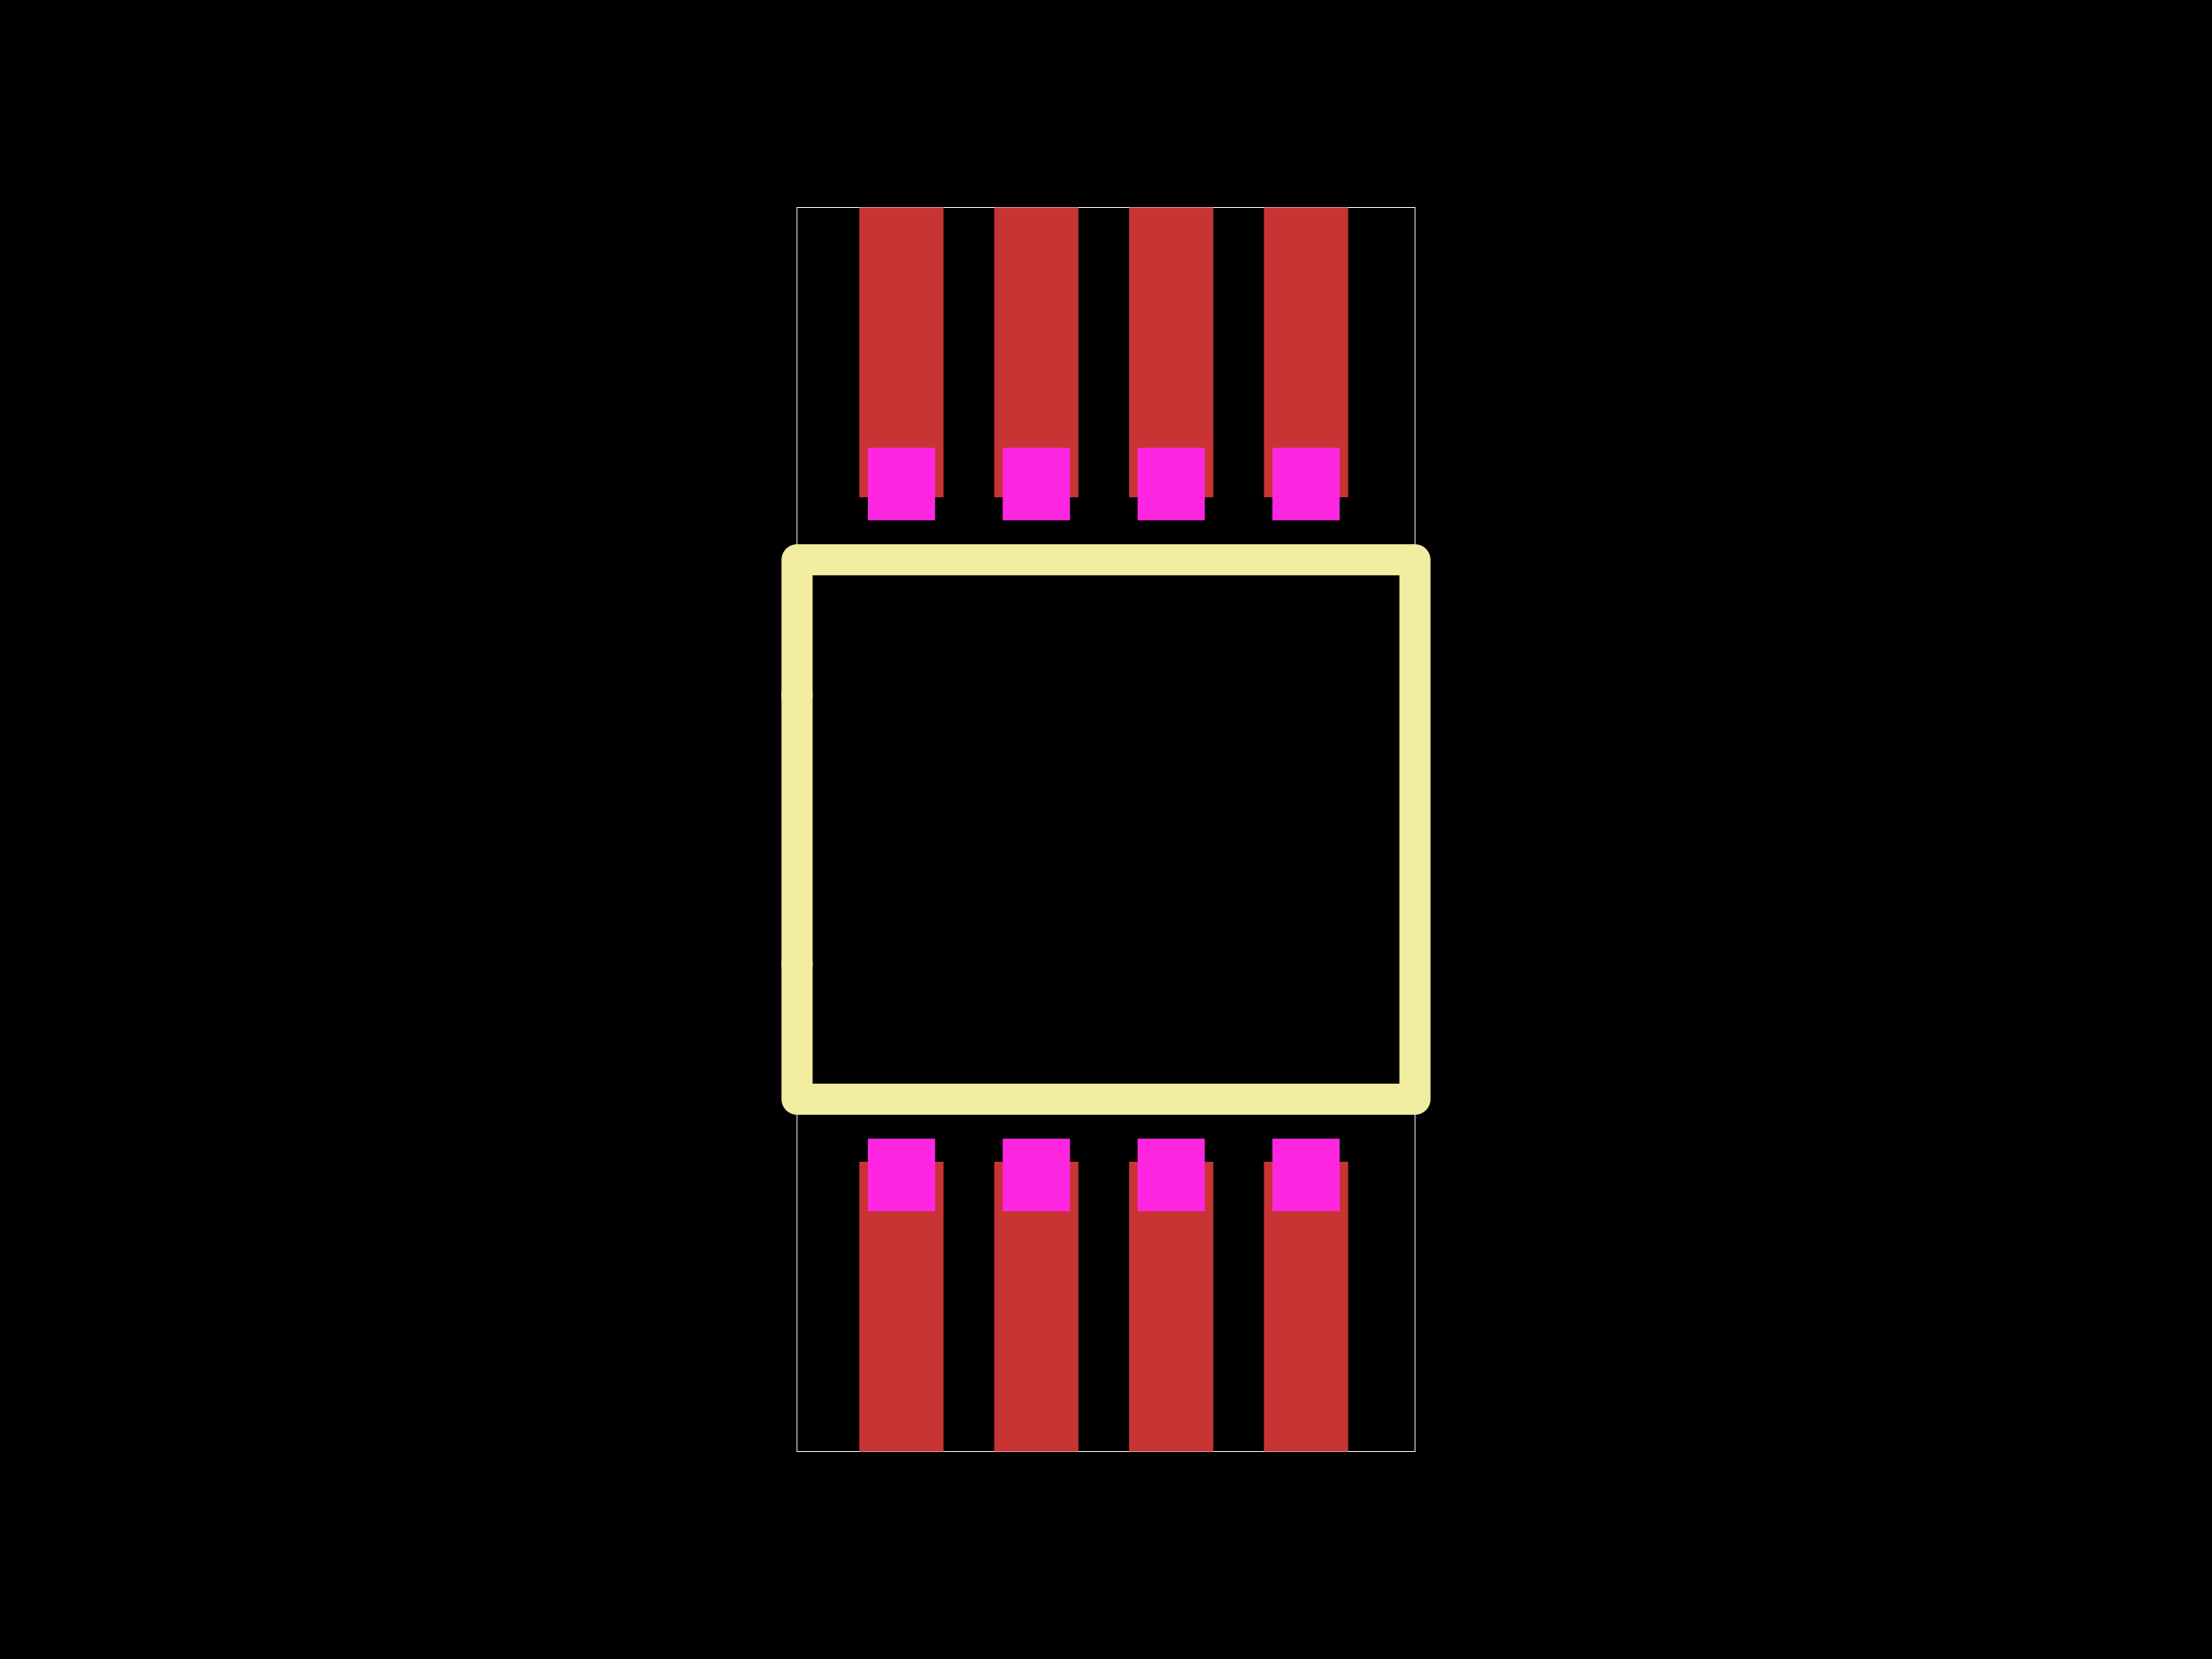
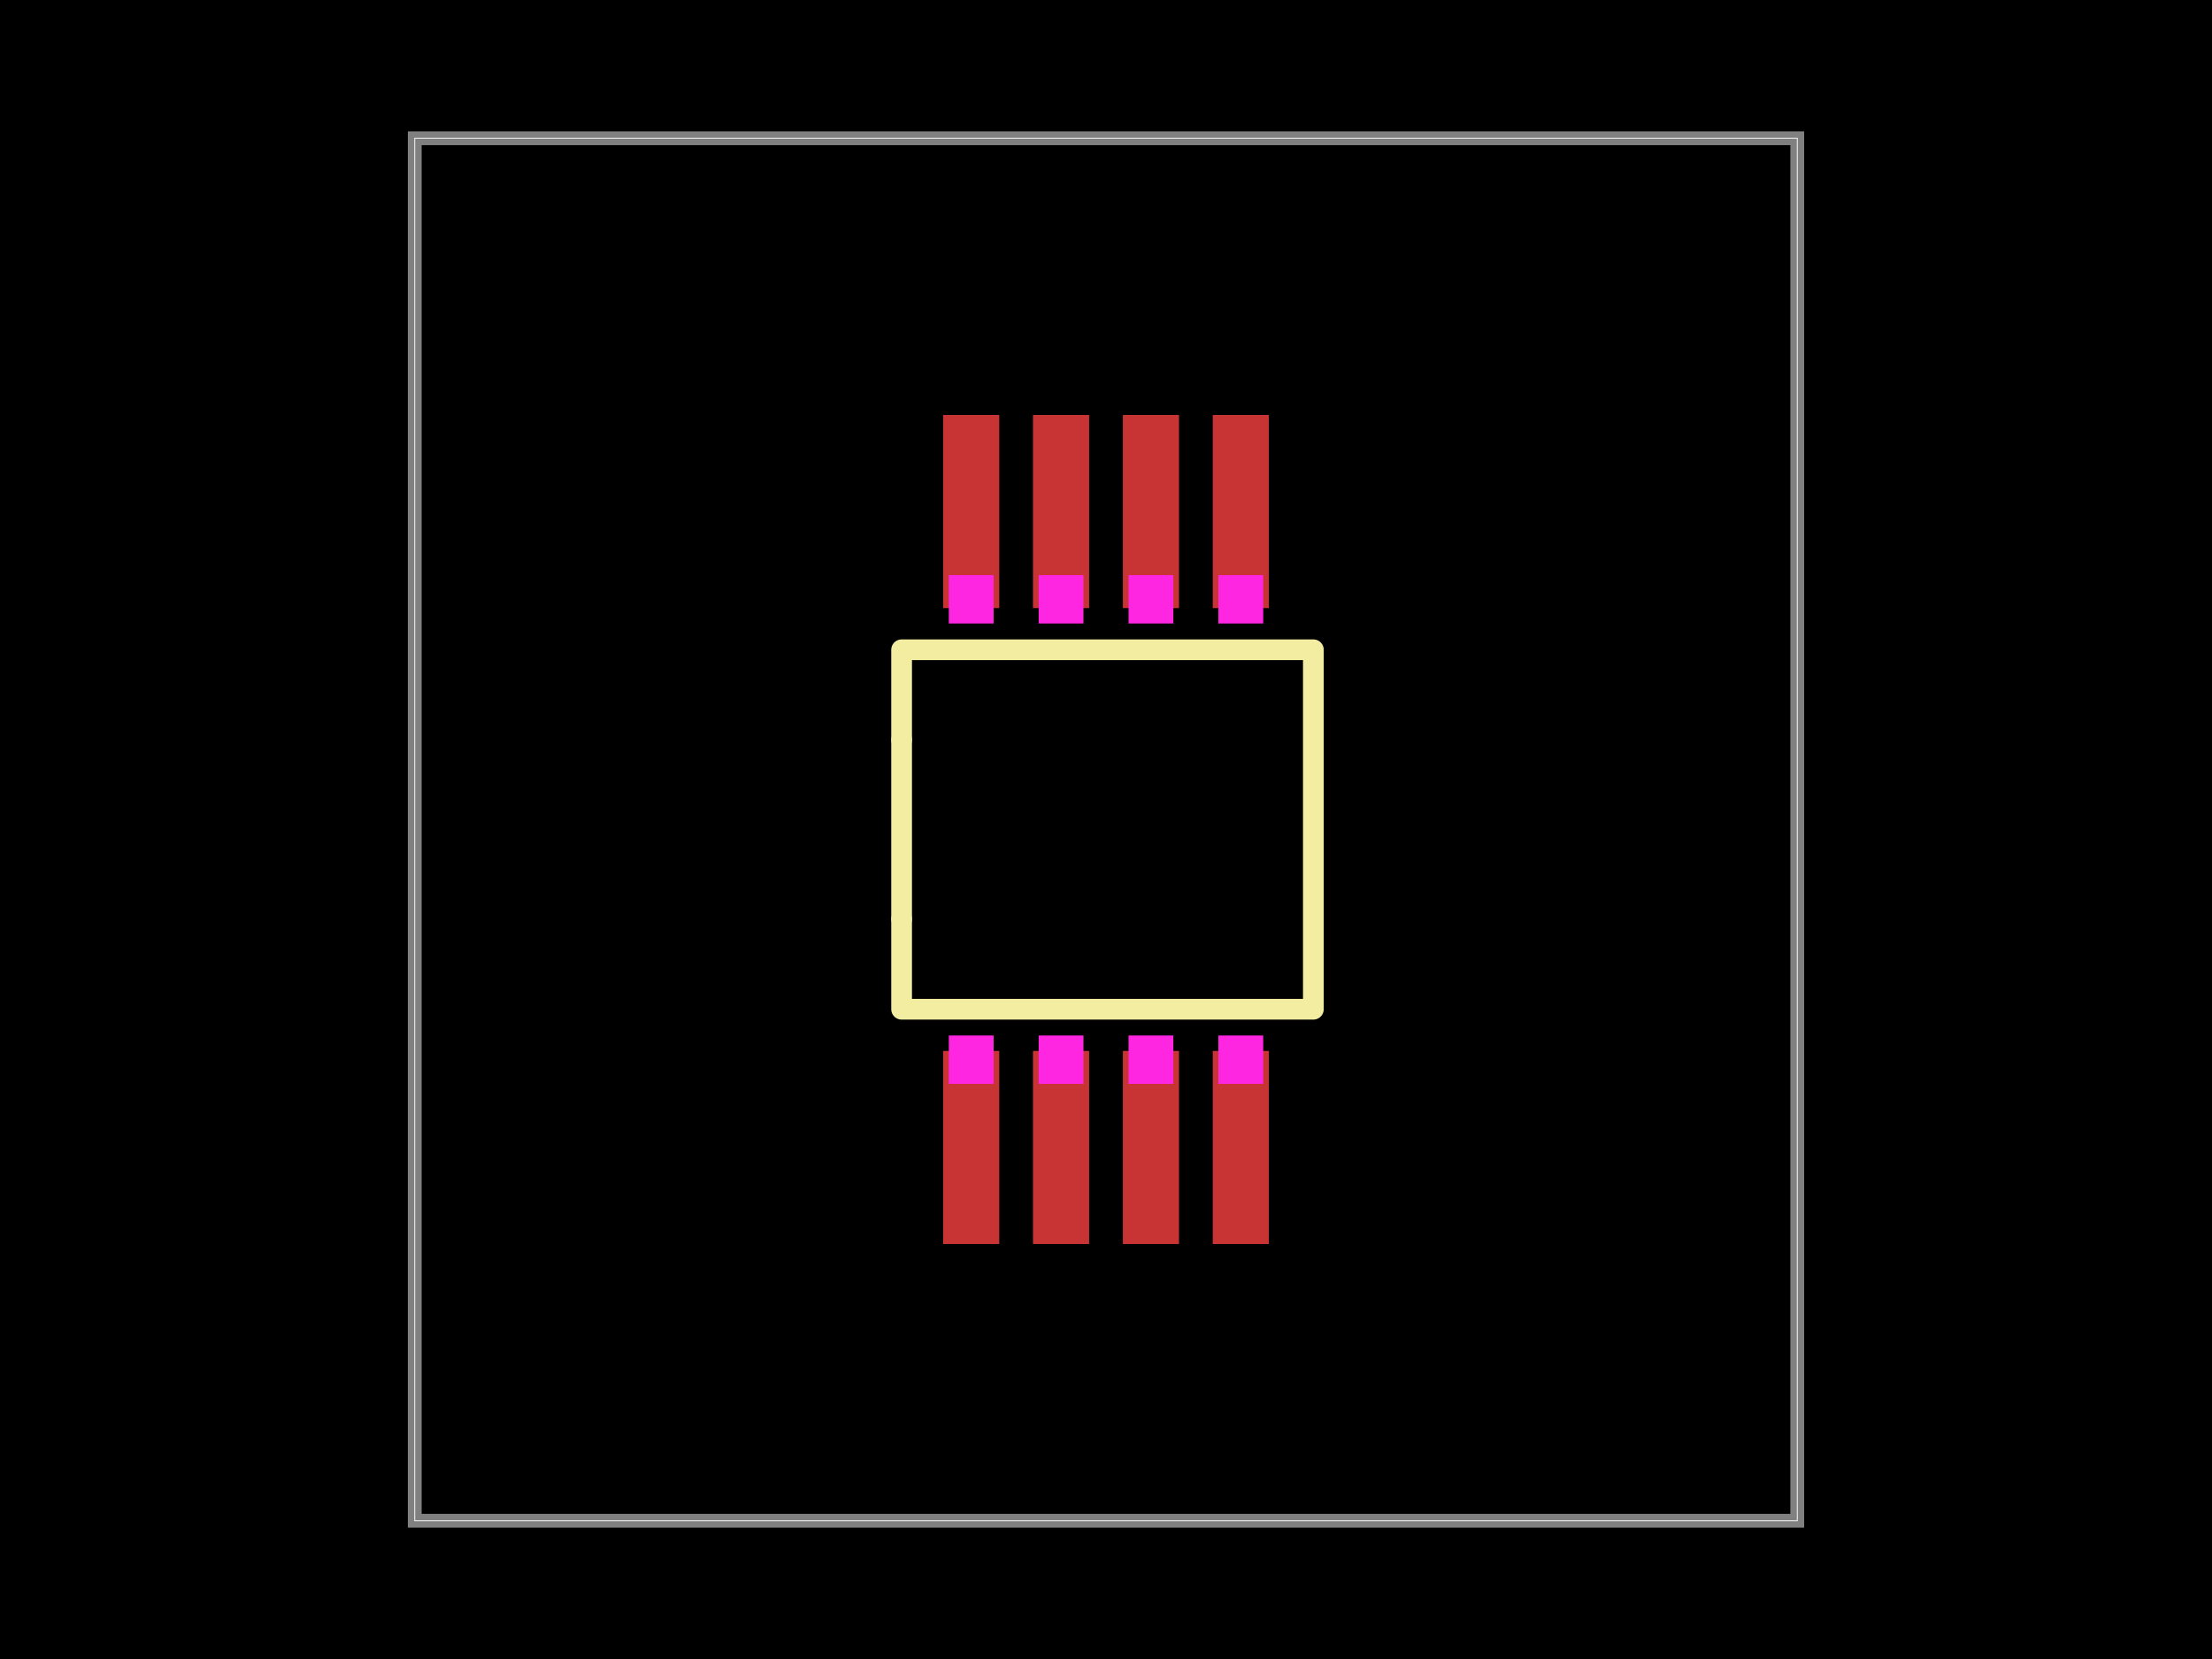
<svg xmlns="http://www.w3.org/2000/svg" width="800" height="600">
  <style />
  <rect class="boundary" x="0" y="0" fill="#000" width="800" height="600" data-type="pcb_background" data-pcb-layer="global" />
-   <rect class="pcb-boundary" fill="none" stroke="#fff" stroke-width="0.3" x="288.267" y="75.029" width="223.466" height="449.943" data-type="pcb_boundary" data-pcb-layer="global" />
-   <rect class="pcb-pad" fill="rgb(200, 52, 52)" x="310.799" y="420.156" width="30.461" height="104.815" data-type="pcb_smtpad" data-pcb-layer="top" />
-   <rect class="pcb-pad" fill="rgb(200, 52, 52)" x="359.566" y="420.156" width="30.461" height="104.815" data-type="pcb_smtpad" data-pcb-layer="top" />
-   <rect class="pcb-pad" fill="rgb(200, 52, 52)" x="408.353" y="420.156" width="30.461" height="104.815" data-type="pcb_smtpad" data-pcb-layer="top" />
-   <rect class="pcb-pad" fill="rgb(200, 52, 52)" x="457.12" y="420.156" width="30.461" height="104.815" data-type="pcb_smtpad" data-pcb-layer="top" />
-   <rect class="pcb-pad" fill="rgb(200, 52, 52)" x="457.12" y="75.029" width="30.461" height="104.815" data-type="pcb_smtpad" data-pcb-layer="top" />
-   <rect class="pcb-pad" fill="rgb(200, 52, 52)" x="408.353" y="75.029" width="30.461" height="104.815" data-type="pcb_smtpad" data-pcb-layer="top" />
-   <rect class="pcb-pad" fill="rgb(200, 52, 52)" x="359.566" y="75.029" width="30.461" height="104.815" data-type="pcb_smtpad" data-pcb-layer="top" />
-   <rect class="pcb-pad" fill="rgb(200, 52, 52)" x="310.799" y="75.029" width="30.461" height="104.815" data-type="pcb_smtpad" data-pcb-layer="top" />
-   <path class="pcb-silkscreen pcb-silkscreen-top" d="M 288.267 348.596 L 288.267 397.537 L 511.733 397.537 L 511.733 202.463 L 288.267 202.463 L 288.267 251.404" fill="none" stroke="#f2eda1" stroke-width="11.255" stroke-linecap="round" stroke-linejoin="round" data-pcb-component-id="pcb_component_1" data-pcb-silkscreen-path-id="pcb_silkscreen_path_28" data-type="pcb_silkscreen_path" data-pcb-layer="top" />
-   <path class="pcb-silkscreen pcb-silkscreen-top" d="M 288.267 251.404 L 288.267 348.596" fill="none" stroke="#f2eda1" stroke-width="11.255" stroke-linecap="round" stroke-linejoin="round" data-pcb-component-id="pcb_component_1" data-pcb-silkscreen-path-id="pcb_silkscreen_arc_29" data-type="pcb_silkscreen_path" data-pcb-layer="top" />
-   <polygon class="pcb-cutout pcb-cutout-polygon" points="411.419,411.792 411.419,438.053 435.729,438.053 435.729,411.792" fill="#FF26E2" data-type="pcb_cutout" data-pcb-layer="drill" />
-   <polygon class="pcb-cutout pcb-cutout-polygon" points="460.191,411.798 460.191,438.059 484.5,438.059 484.5,411.798" fill="#FF26E2" data-type="pcb_cutout" data-pcb-layer="drill" />
-   <polygon class="pcb-cutout pcb-cutout-polygon" points="362.653,411.794 362.653,438.055 386.963,438.055 386.963,411.794" fill="#FF26E2" data-type="pcb_cutout" data-pcb-layer="drill" />
-   <polygon class="pcb-cutout pcb-cutout-polygon" points="313.886,411.792 313.886,438.053 338.195,438.053 338.195,411.792" fill="#FF26E2" data-type="pcb_cutout" data-pcb-layer="drill" />
-   <polygon class="pcb-cutout pcb-cutout-polygon" points="435.732,188.202 435.732,161.947 411.423,161.947 411.423,188.202" fill="#FF26E2" data-type="pcb_cutout" data-pcb-layer="drill" />
-   <polygon class="pcb-cutout pcb-cutout-polygon" points="484.5,188.208 484.5,161.949 460.191,161.949 460.191,188.208" fill="#FF26E2" data-type="pcb_cutout" data-pcb-layer="drill" />
-   <polygon class="pcb-cutout pcb-cutout-polygon" points="386.963,188.204 386.963,161.947 362.653,161.947 362.653,188.204" fill="#FF26E2" data-type="pcb_cutout" data-pcb-layer="drill" />
-   <polygon class="pcb-cutout pcb-cutout-polygon" points="338.191,188.202 338.191,161.947 313.882,161.947 313.882,188.202" fill="#FF26E2" data-type="pcb_cutout" data-pcb-layer="drill" />
+   <rect class="pcb-boundary" fill="none" stroke="#fff" stroke-width="0.3" x="150" y="50" width="500" height="500" data-type="pcb_boundary" data-pcb-layer="global" />
+   <path class="pcb-board" d="M 150 550 L 650 550 L 650 50 L 150 50 Z" fill="none" stroke="rgba(255, 255, 255, 0.5)" stroke-width="5" data-type="pcb_board" data-pcb-layer="board" />
+   <rect class="pcb-pad" fill="rgb(200, 52, 52)" x="341.095" y="380.074" width="20.3" height="69.85" data-type="pcb_smtpad" data-pcb-layer="top" />
+   <rect class="pcb-pad" fill="rgb(200, 52, 52)" x="373.594" y="380.074" width="20.3" height="69.85" data-type="pcb_smtpad" data-pcb-layer="top" />
+   <rect class="pcb-pad" fill="rgb(200, 52, 52)" x="406.106" y="380.074" width="20.3" height="69.85" data-type="pcb_smtpad" data-pcb-layer="top" />
+   <rect class="pcb-pad" fill="rgb(200, 52, 52)" x="438.605" y="380.074" width="20.3" height="69.85" data-type="pcb_smtpad" data-pcb-layer="top" />
+   <rect class="pcb-pad" fill="rgb(200, 52, 52)" x="438.605" y="150.076" width="20.3" height="69.85" data-type="pcb_smtpad" data-pcb-layer="top" />
+   <rect class="pcb-pad" fill="rgb(200, 52, 52)" x="406.106" y="150.076" width="20.3" height="69.85" data-type="pcb_smtpad" data-pcb-layer="top" />
+   <rect class="pcb-pad" fill="rgb(200, 52, 52)" x="373.594" y="150.076" width="20.3" height="69.85" data-type="pcb_smtpad" data-pcb-layer="top" />
+   <rect class="pcb-pad" fill="rgb(200, 52, 52)" x="341.095" y="150.076" width="20.3" height="69.85" data-type="pcb_smtpad" data-pcb-layer="top" />
+   <path class="pcb-silkscreen pcb-silkscreen-top" d="M 326.08 332.385 L 326.08 365 L 475 365 L 475 235 L 326.08 235 L 326.08 267.615" fill="none" stroke="#f2eda1" stroke-width="7.501" stroke-linecap="round" stroke-linejoin="round" data-pcb-component-id="pcb_component_1" data-pcb-silkscreen-path-id="pcb_silkscreen_path_28" data-type="pcb_silkscreen_path" data-pcb-layer="top" />
+   <path class="pcb-silkscreen pcb-silkscreen-top" d="M 326.08 267.615 L 326.08 332.385" fill="none" stroke="#f2eda1" stroke-width="7.501" stroke-linecap="round" stroke-linejoin="round" data-pcb-component-id="pcb_component_1" data-pcb-silkscreen-path-id="pcb_silkscreen_arc_29" data-type="pcb_silkscreen_path" data-pcb-layer="top" />
+   <polygon class="pcb-cutout pcb-cutout-polygon" points="408.15,374.499 408.15,392 424.35,392 424.35,374.499" fill="#FF26E2" data-type="pcb_cutout" data-pcb-layer="drill" />
+   <polygon class="pcb-cutout pcb-cutout-polygon" points="440.651,374.503 440.651,392.004 456.852,392.004 456.852,374.503" fill="#FF26E2" data-type="pcb_cutout" data-pcb-layer="drill" />
+   <polygon class="pcb-cutout pcb-cutout-polygon" points="375.652,374.501 375.652,392.001 391.852,392.001 391.852,374.501" fill="#FF26E2" data-type="pcb_cutout" data-pcb-layer="drill" />
+   <polygon class="pcb-cutout pcb-cutout-polygon" points="343.152,374.499 343.152,392 359.352,392 359.352,374.499" fill="#FF26E2" data-type="pcb_cutout" data-pcb-layer="drill" />
+   <polygon class="pcb-cutout pcb-cutout-polygon" points="424.352,225.497 424.352,208 408.152,208 408.152,225.497" fill="#FF26E2" data-type="pcb_cutout" data-pcb-layer="drill" />
+   <polygon class="pcb-cutout pcb-cutout-polygon" points="456.852,225.501 456.852,208.001 440.651,208.001 440.651,225.501" fill="#FF26E2" data-type="pcb_cutout" data-pcb-layer="drill" />
+   <polygon class="pcb-cutout pcb-cutout-polygon" points="391.852,225.498 391.852,208 375.652,208 375.652,225.498" fill="#FF26E2" data-type="pcb_cutout" data-pcb-layer="drill" />
+   <polygon class="pcb-cutout pcb-cutout-polygon" points="359.35,225.497 359.35,208 343.15,208 343.15,225.497" fill="#FF26E2" data-type="pcb_cutout" data-pcb-layer="drill" />
</svg>
